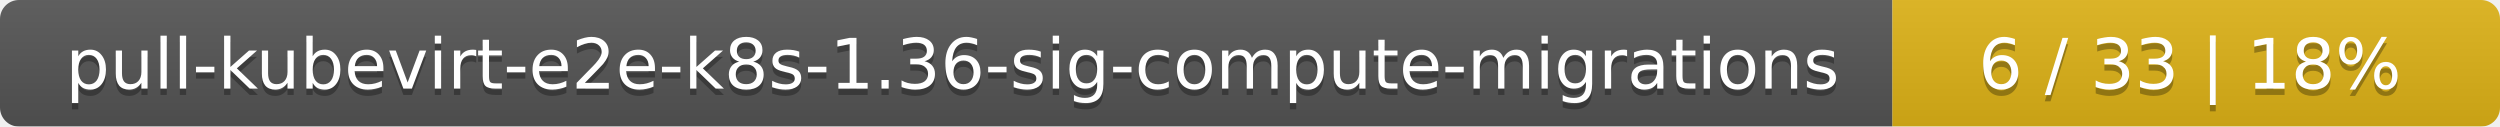
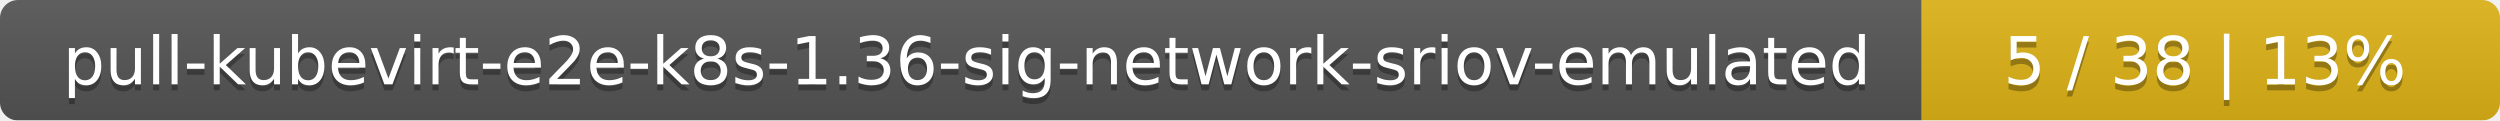
- <svg xmlns="http://www.w3.org/2000/svg" width="395" height="20">
+ <svg xmlns="http://www.w3.org/2000/svg" width="415" height="20">
  <linearGradient id="smooth" x2="0" y2="100%">
    <stop offset="0" stop-color="#bbb" stop-opacity=".1" />
    <stop offset="1" stop-opacity=".1" />
  </linearGradient>
  <mask id="round">
-     <rect width="395" height="20" rx="3" fill="#fff" />
+     <rect width="415" height="20" rx="3" fill="#fff" />
  </mask>
  <g mask="url(#round)">
-     <rect width="299" height="20" fill="#555" />
-     <rect x="299" width="96" height="20" fill="#dfb317" />
-     <rect width="395" height="20" fill="url(#smooth)" />
+     <rect width="319" height="20" fill="#555" />
+     <rect x="319" width="96" height="20" fill="#dfb317" />
+     <rect width="415" height="20" fill="url(#smooth)" />
  </g>
  <g fill="#fff" text-anchor="middle" font-family="DejaVu Sans,Verdana,Geneva,sans-serif" font-size="11">
-     <text x="150.5" y="15" fill="#010101" fill-opacity=".3">pull-kubevirt-e2e-k8s-1.36-sig-compute-migrations</text>
-     <text x="150.5" y="14">pull-kubevirt-e2e-k8s-1.36-sig-compute-migrations</text>
-     <text x="346" y="15" fill="#010101" fill-opacity=".3">6 / 33    |    18%</text>
-     <text x="346" y="14">6 / 33    |    18%</text>
+     <text x="160.5" y="15" fill="#010101" fill-opacity=".3">pull-kubevirt-e2e-k8s-1.36-sig-network-sriov-emulated</text>
+     <text x="160.5" y="14">pull-kubevirt-e2e-k8s-1.36-sig-network-sriov-emulated</text>
+     <text x="366" y="15" fill="#010101" fill-opacity=".3">5 / 38    |    13%</text>
+     <text x="366" y="14">5 / 38    |    13%</text>
  </g>
</svg>
